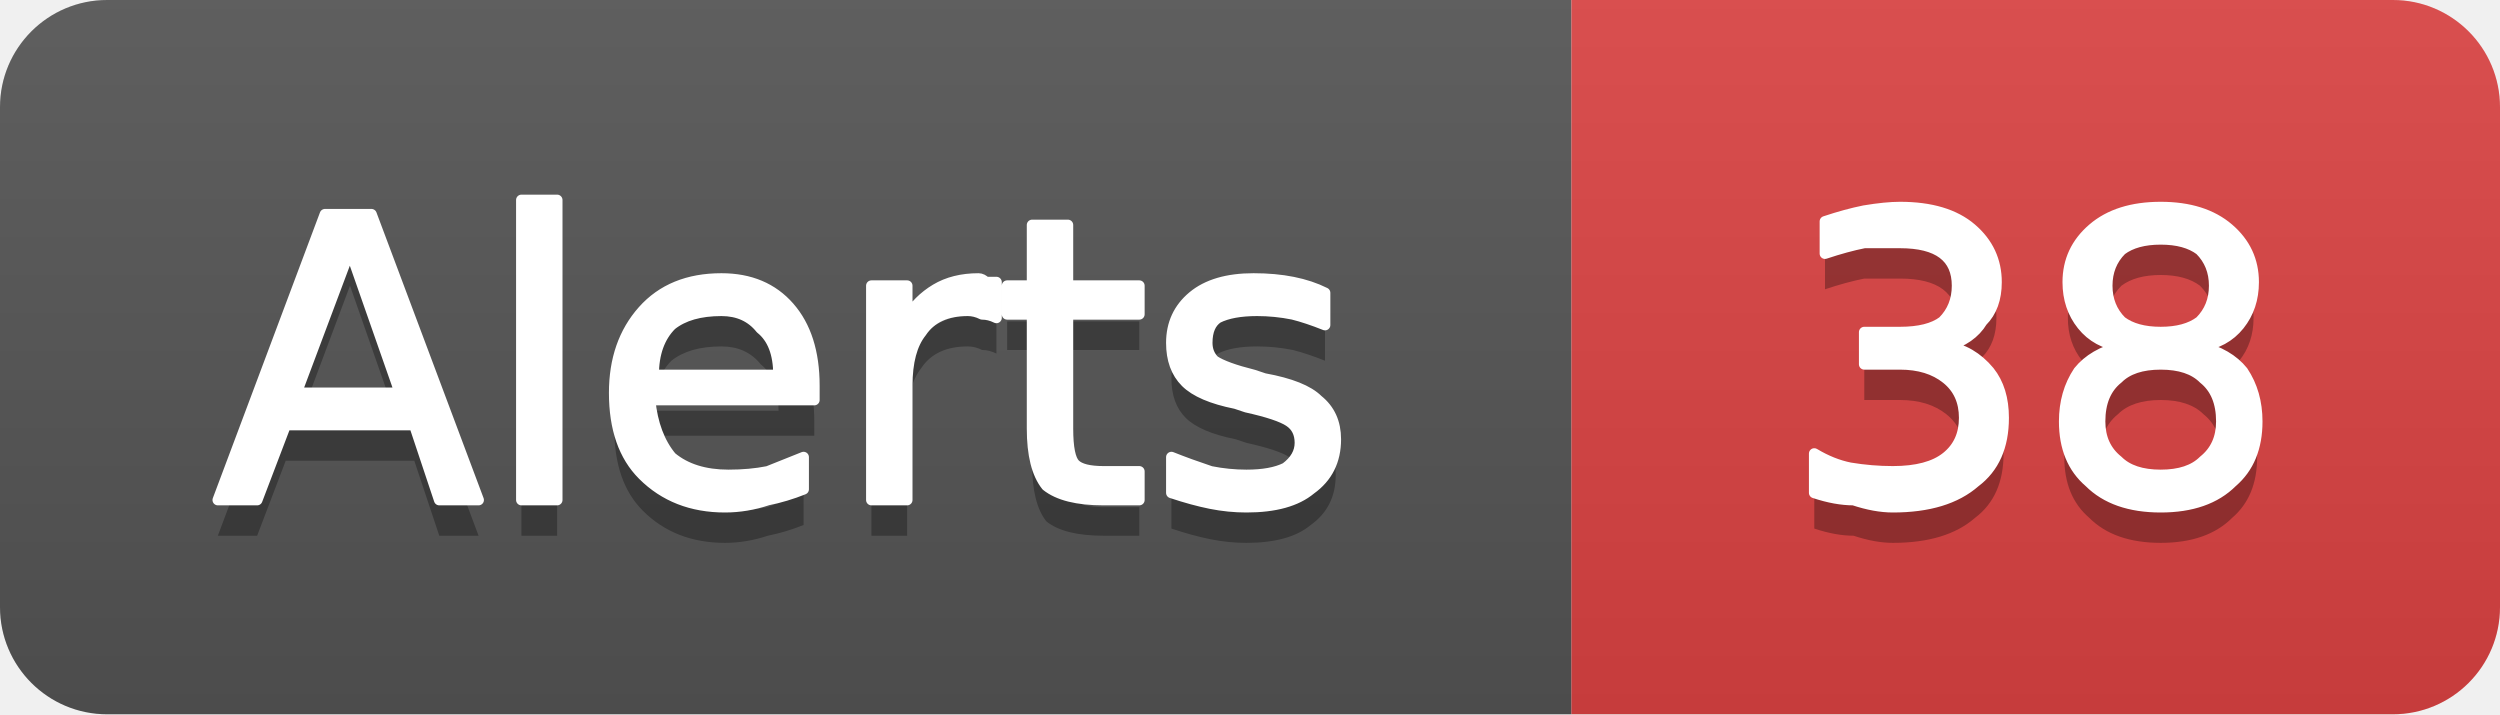
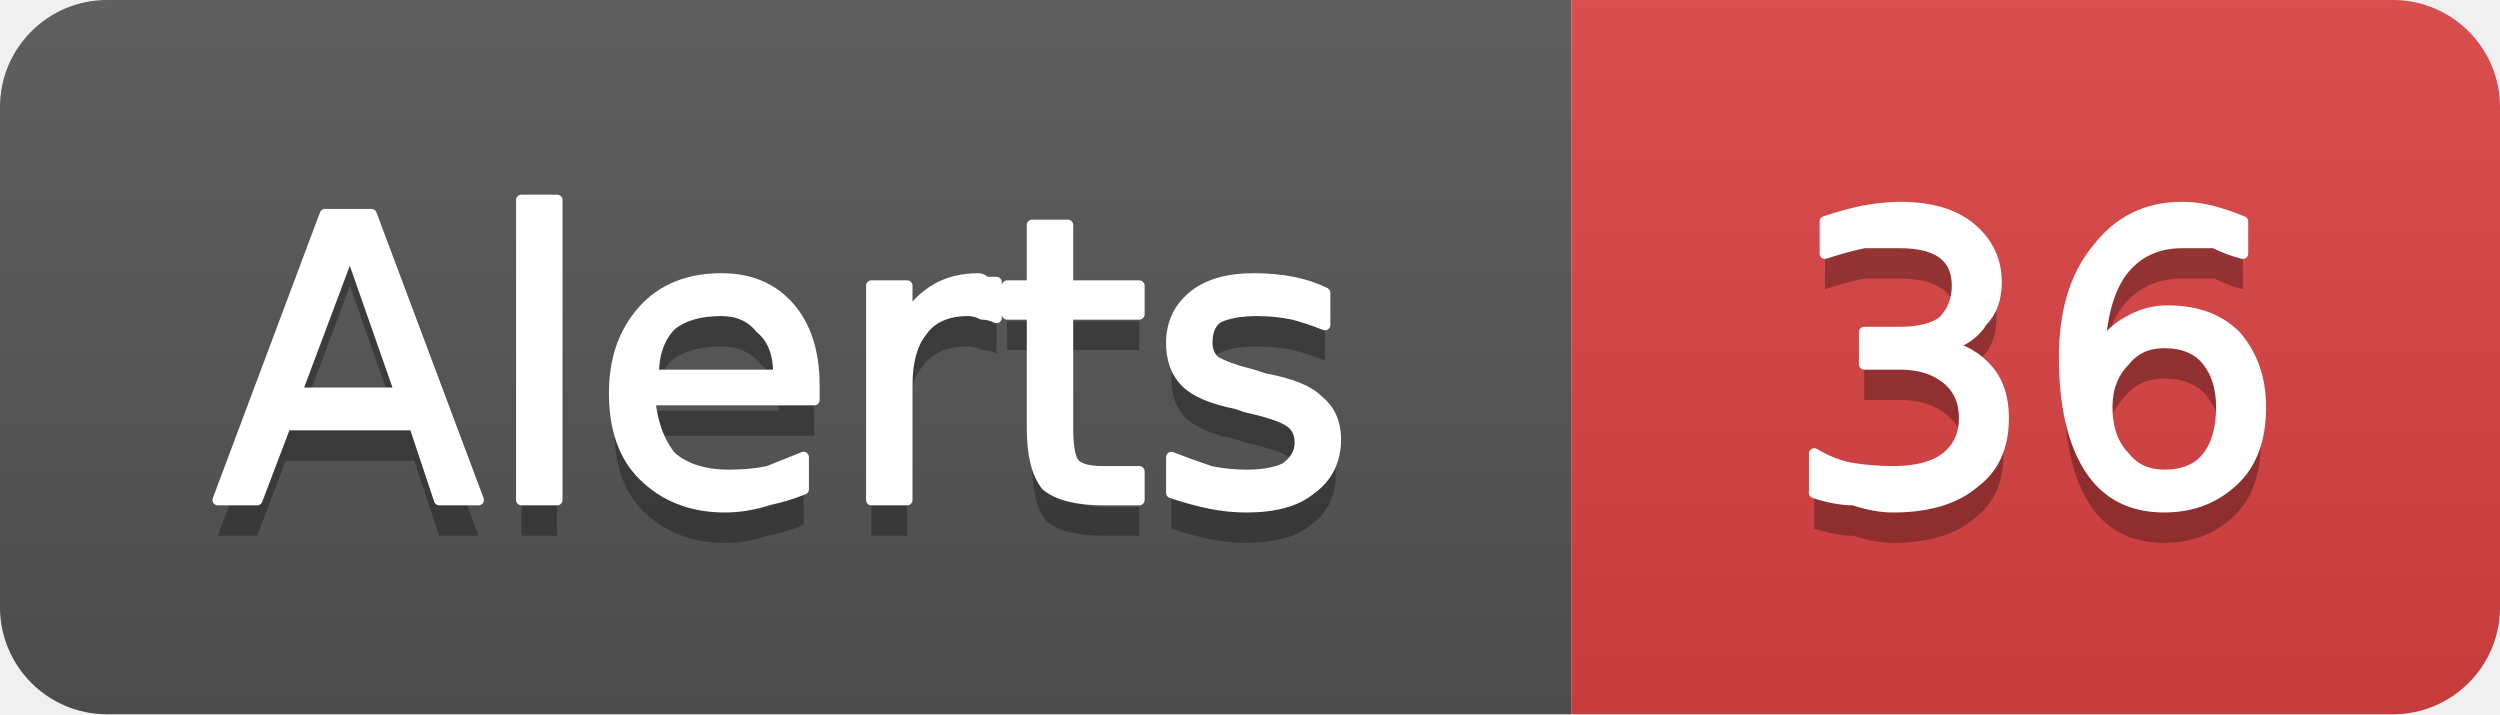
- <svg xmlns="http://www.w3.org/2000/svg" width="70" height="20" viewBox="0 0 70 20" role="img" aria-label="Alerts: 38">
+ <svg xmlns="http://www.w3.org/2000/svg" width="70" height="20" viewBox="0 0 70 20" role="img" aria-label="Alerts: 36">
  <linearGradient id="g-cluster_alert_count" x2="0" y2="100%">
    <stop offset="0" stop-color="#bbb" stop-opacity=".1" />
    <stop offset="1" stop-opacity=".1" />
  </linearGradient>
  <clipPath id="r-cluster_alert_count">
    <rect width="70" height="20" rx="3" fill="#fff" />
  </clipPath>
  <g clip-path="url(#r-cluster_alert_count)">
    <rect width="44" height="20" fill="#555" />
    <rect x="44" width="26" height="20" fill="#dd4343" />
    <rect width="70" height="20" fill="url(#g-cluster_alert_count)" />
    <path transform="translate(0 1)" fill="#010101" fill-opacity=".3" d="M9.8 7.0L8.3 11.0L11.2 11.0L9.8 7.0ZM9.1 6.0L10.4 6.0L13.4 14.0L12.3 14.0L11.6 11.9L8.0 11.9L7.2 14.0L6.1 14.0L9.1 6.0ZM14.6 5.6L15.6 5.6L15.6 14.0L14.6 14.0L14.6 5.6ZM22.8 10.8L22.8 11.2L18.2 11.2Q18.3 12.2 18.8 12.8Q19.4 13.3 20.4 13.3Q21.0 13.3 21.5 13.2Q22.0 13.0 22.5 12.8L22.5 13.7Q22.0 13.9 21.5 14.0Q20.9 14.2 20.3 14.2Q18.9 14.2 18.0 13.3Q17.2 12.5 17.2 11.0Q17.2 9.6 18.0 8.7Q18.8 7.8 20.2 7.8Q21.4 7.8 22.1 8.6Q22.8 9.4 22.8 10.8ZM21.8 10.5Q21.8 9.6 21.3 9.2Q20.9 8.7 20.2 8.7Q19.3 8.7 18.8 9.1Q18.3 9.6 18.3 10.5L21.8 10.5ZM27.9 8.9Q27.7 8.8 27.5 8.8Q27.3 8.7 27.1 8.7Q26.2 8.7 25.8 9.3Q25.4 9.8 25.4 10.8L25.4 14.0L24.4 14.0L24.4 8.0L25.4 8.0L25.4 8.9Q25.7 8.4 26.2 8.1Q26.7 7.8 27.4 7.8Q27.5 7.8 27.6 7.9Q27.7 7.9 27.9 7.9L27.9 8.9ZM29.9 6.3L29.9 8.0L31.9 8.0L31.9 8.8L29.9 8.8L29.9 12.0Q29.9 12.8 30.1 13.0Q30.3 13.2 30.9 13.2L31.9 13.2L31.9 14.0L30.9 14.0Q29.8 14.0 29.3 13.6Q28.9 13.1 28.9 12.0L28.9 8.8L28.2 8.8L28.2 8.0L28.9 8.0L28.9 6.3L29.9 6.3ZM37.1 8.2L37.1 9.1Q36.6 8.9 36.2 8.8Q35.7 8.7 35.2 8.7Q34.5 8.7 34.1 8.9Q33.8 9.1 33.8 9.6Q33.8 9.9 34.0 10.1Q34.3 10.3 35.1 10.5L35.4 10.6Q36.5 10.8 36.9 11.2Q37.4 11.6 37.4 12.3Q37.4 13.2 36.7 13.7Q36.1 14.2 34.9 14.2Q34.4 14.2 33.9 14.1Q33.4 14.0 32.8 13.8L32.8 12.8Q33.3 13.0 33.9 13.2Q34.4 13.3 34.9 13.3Q35.6 13.3 36.0 13.1Q36.4 12.8 36.4 12.4Q36.4 12.0 36.1 11.8Q35.8 11.6 34.9 11.4L34.6 11.3Q33.6 11.1 33.2 10.7Q32.8 10.3 32.8 9.6Q32.8 8.8 33.4 8.3Q34.0 7.8 35.1 7.8Q35.7 7.8 36.2 7.9Q36.7 8.0 37.1 8.2Z" />
    <path fill="#fff" stroke="#fff" stroke-width="0.3" stroke-linejoin="round" d="M9.8 7.0L8.3 11.0L11.2 11.0L9.8 7.0ZM9.1 6.0L10.4 6.0L13.4 14.0L12.3 14.0L11.6 11.9L8.0 11.9L7.2 14.0L6.1 14.0L9.1 6.0ZM14.6 5.6L15.6 5.6L15.6 14.0L14.6 14.0L14.6 5.6ZM22.8 10.8L22.8 11.2L18.2 11.2Q18.3 12.2 18.8 12.8Q19.4 13.3 20.4 13.3Q21.0 13.3 21.5 13.2Q22.0 13.0 22.5 12.8L22.5 13.7Q22.0 13.9 21.5 14.0Q20.9 14.2 20.3 14.2Q18.9 14.2 18.0 13.3Q17.2 12.5 17.2 11.0Q17.2 9.6 18.0 8.7Q18.8 7.8 20.2 7.8Q21.4 7.8 22.1 8.6Q22.8 9.4 22.8 10.8ZM21.8 10.5Q21.8 9.6 21.3 9.2Q20.9 8.7 20.2 8.7Q19.3 8.7 18.8 9.1Q18.3 9.6 18.3 10.5L21.8 10.5ZM27.9 8.9Q27.7 8.8 27.5 8.8Q27.3 8.7 27.1 8.7Q26.2 8.7 25.8 9.3Q25.4 9.8 25.4 10.8L25.4 14.0L24.4 14.0L24.4 8.0L25.4 8.0L25.4 8.9Q25.7 8.4 26.2 8.1Q26.7 7.8 27.4 7.8Q27.5 7.8 27.6 7.9Q27.7 7.9 27.9 7.9L27.9 8.9ZM29.9 6.3L29.9 8.0L31.9 8.0L31.9 8.8L29.9 8.8L29.9 12.0Q29.9 12.8 30.1 13.0Q30.3 13.2 30.9 13.2L31.9 13.2L31.9 14.0L30.9 14.0Q29.8 14.0 29.3 13.6Q28.9 13.1 28.9 12.0L28.9 8.8L28.2 8.8L28.2 8.0L28.9 8.0L28.9 6.3L29.9 6.3ZM37.1 8.2L37.1 9.1Q36.6 8.9 36.2 8.8Q35.7 8.7 35.2 8.7Q34.5 8.7 34.1 8.9Q33.8 9.1 33.8 9.6Q33.8 9.9 34.0 10.1Q34.3 10.3 35.1 10.5L35.4 10.6Q36.5 10.8 36.9 11.2Q37.4 11.6 37.4 12.3Q37.4 13.2 36.7 13.7Q36.1 14.2 34.9 14.2Q34.4 14.2 33.9 14.1Q33.4 14.0 32.8 13.8L32.8 12.8Q33.3 13.0 33.9 13.2Q34.4 13.3 34.9 13.3Q35.6 13.3 36.0 13.1Q36.4 12.8 36.4 12.4Q36.4 12.0 36.1 11.8Q35.8 11.6 34.9 11.4L34.6 11.3Q33.6 11.1 33.2 10.7Q32.8 10.3 32.8 9.6Q32.8 8.8 33.4 8.3Q34.0 7.8 35.1 7.8Q35.7 7.8 36.2 7.9Q36.7 8.0 37.1 8.2Z" />
-     <path transform="translate(0 1)" fill="#010101" fill-opacity=".3" d="M54.5 9.7Q55.2 9.8 55.7 10.4Q56.1 10.9 56.1 11.7Q56.1 12.9 55.3 13.5Q54.5 14.2 53.0 14.2Q52.5 14.2 51.9 14.0Q51.4 14.0 50.8 13.8L50.8 12.7Q51.3 13.0 51.8 13.1Q52.4 13.2 53.0 13.2Q54.0 13.2 54.5 12.8Q55.0 12.4 55.0 11.7Q55.0 11.0 54.5 10.6Q54.0 10.2 53.2 10.2L52.2 10.2L52.2 9.3L53.2 9.3Q54.0 9.3 54.4 9.0Q54.8 8.6 54.8 8.0Q54.8 7.4 54.4 7.1Q54.0 6.8 53.2 6.8Q52.7 6.8 52.2 6.8Q51.7 6.9 51.1 7.1L51.1 6.2Q51.7 6.0 52.2 5.9Q52.8 5.8 53.2 5.8Q54.5 5.8 55.2 6.4Q55.9 7.0 55.9 7.9Q55.9 8.6 55.5 9.0Q55.2 9.5 54.5 9.7ZM60.5 10.2Q59.7 10.2 59.3 10.6Q58.8 11.0 58.8 11.8Q58.8 12.5 59.3 12.9Q59.7 13.3 60.5 13.3Q61.3 13.3 61.7 12.9Q62.2 12.5 62.2 11.8Q62.2 11.0 61.7 10.6Q61.3 10.2 60.5 10.2ZM59.4 9.7Q58.7 9.6 58.3 9.1Q57.9 8.6 57.9 7.9Q57.9 7.0 58.6 6.4Q59.3 5.8 60.5 5.8Q61.7 5.8 62.4 6.4Q63.1 7.0 63.1 7.9Q63.1 8.6 62.7 9.1Q62.3 9.6 61.6 9.7Q62.4 9.9 62.8 10.4Q63.2 11.0 63.2 11.8Q63.2 12.9 62.5 13.5Q61.8 14.2 60.5 14.2Q59.2 14.2 58.5 13.5Q57.8 12.9 57.8 11.8Q57.8 11.0 58.2 10.4Q58.6 9.9 59.4 9.7ZM59.0 8.0Q59.0 8.6 59.4 9.0Q59.8 9.3 60.5 9.3Q61.2 9.3 61.6 9.0Q62.0 8.6 62.0 8.0Q62.0 7.4 61.6 7.0Q61.2 6.7 60.5 6.7Q59.8 6.7 59.4 7.0Q59.0 7.4 59.0 8.0Z" />
-     <path fill="#fff" stroke="#fff" stroke-width="0.3" stroke-linejoin="round" d="M54.5 9.7Q55.2 9.8 55.7 10.4Q56.1 10.9 56.1 11.7Q56.1 12.9 55.3 13.5Q54.5 14.2 53.0 14.2Q52.5 14.2 51.9 14.0Q51.4 14.0 50.8 13.8L50.8 12.7Q51.3 13.0 51.8 13.1Q52.4 13.2 53.0 13.2Q54.0 13.2 54.5 12.8Q55.0 12.4 55.0 11.7Q55.0 11.0 54.5 10.6Q54.0 10.2 53.2 10.2L52.2 10.2L52.2 9.3L53.2 9.3Q54.0 9.3 54.4 9.0Q54.8 8.6 54.8 8.0Q54.8 7.4 54.4 7.1Q54.0 6.8 53.2 6.8Q52.7 6.8 52.2 6.8Q51.7 6.9 51.1 7.1L51.1 6.2Q51.7 6.0 52.2 5.9Q52.8 5.8 53.2 5.8Q54.5 5.8 55.2 6.4Q55.9 7.0 55.9 7.9Q55.9 8.6 55.5 9.0Q55.2 9.5 54.5 9.7ZM60.5 10.2Q59.7 10.2 59.3 10.6Q58.8 11.0 58.8 11.8Q58.8 12.5 59.3 12.9Q59.7 13.3 60.5 13.3Q61.3 13.3 61.7 12.9Q62.2 12.5 62.2 11.8Q62.2 11.0 61.7 10.6Q61.3 10.2 60.5 10.2ZM59.4 9.7Q58.7 9.6 58.3 9.1Q57.9 8.6 57.9 7.9Q57.9 7.0 58.6 6.4Q59.3 5.8 60.5 5.8Q61.7 5.8 62.4 6.4Q63.1 7.0 63.1 7.9Q63.1 8.6 62.7 9.1Q62.3 9.6 61.6 9.7Q62.4 9.9 62.8 10.4Q63.2 11.0 63.2 11.8Q63.2 12.9 62.5 13.5Q61.8 14.2 60.5 14.2Q59.2 14.2 58.5 13.5Q57.8 12.9 57.8 11.8Q57.8 11.0 58.2 10.4Q58.6 9.9 59.4 9.7ZM59.0 8.0Q59.0 8.6 59.4 9.0Q59.8 9.3 60.5 9.3Q61.2 9.3 61.6 9.0Q62.0 8.6 62.0 8.0Q62.0 7.4 61.6 7.0Q61.2 6.7 60.5 6.7Q59.8 6.7 59.4 7.0Q59.0 7.4 59.0 8.0Z" />
+     <path transform="translate(0 1)" fill="#010101" fill-opacity=".3" d="M54.5 9.7Q55.2 9.8 55.7 10.4Q56.1 10.9 56.1 11.7Q56.1 12.9 55.3 13.5Q54.5 14.2 53.0 14.2Q52.5 14.2 51.9 14.0Q51.4 14.0 50.8 13.8L50.8 12.7Q51.3 13.0 51.8 13.1Q52.4 13.2 53.0 13.2Q54.0 13.2 54.5 12.8Q55.0 12.4 55.0 11.7Q55.0 11.0 54.5 10.6Q54.0 10.2 53.2 10.2L52.2 10.2L52.2 9.3L53.2 9.3Q54.0 9.3 54.4 9.0Q54.8 8.6 54.8 8.0Q54.8 7.4 54.4 7.1Q54.0 6.8 53.2 6.8Q52.7 6.8 52.2 6.8Q51.7 6.9 51.1 7.1L51.1 6.2Q51.7 6.0 52.2 5.9Q52.8 5.8 53.2 5.8Q54.5 5.8 55.2 6.4Q55.9 7.0 55.9 7.9Q55.9 8.6 55.5 9.0Q55.2 9.5 54.5 9.7ZM60.6 9.6Q59.9 9.6 59.5 10.1Q59.0 10.6 59.0 11.4Q59.0 12.3 59.5 12.8Q59.9 13.3 60.6 13.3Q61.4 13.3 61.8 12.8Q62.2 12.3 62.2 11.4Q62.2 10.6 61.8 10.1Q61.4 9.6 60.6 9.6ZM62.8 6.2L62.8 7.1Q62.4 7.0 62.0 6.8Q61.5 6.8 61.1 6.8Q60.1 6.8 59.5 7.5Q58.9 8.2 58.8 9.7Q59.2 9.2 59.6 9.0Q60.1 8.7 60.7 8.7Q61.9 8.7 62.6 9.4Q63.3 10.2 63.3 11.4Q63.3 12.7 62.6 13.4Q61.8 14.2 60.6 14.2Q59.2 14.2 58.5 13.1Q57.8 12.0 57.8 10.0Q57.8 8.1 58.7 7.0Q59.6 5.8 61.1 5.8Q61.5 5.8 61.9 5.9Q62.3 6.0 62.8 6.2Z" />
+     <path fill="#fff" stroke="#fff" stroke-width="0.3" stroke-linejoin="round" d="M54.5 9.7Q55.2 9.8 55.7 10.4Q56.1 10.9 56.1 11.7Q56.1 12.9 55.3 13.5Q54.5 14.2 53.0 14.2Q52.5 14.2 51.9 14.0Q51.4 14.0 50.8 13.8L50.8 12.7Q51.3 13.0 51.8 13.1Q52.4 13.2 53.0 13.2Q54.0 13.2 54.5 12.8Q55.0 12.4 55.0 11.7Q55.0 11.0 54.5 10.6Q54.0 10.2 53.2 10.2L52.2 10.2L52.2 9.3L53.2 9.3Q54.0 9.3 54.4 9.0Q54.8 8.6 54.8 8.0Q54.8 7.4 54.4 7.1Q54.0 6.8 53.2 6.8Q52.7 6.8 52.2 6.8Q51.7 6.9 51.1 7.1L51.1 6.2Q51.7 6.0 52.2 5.9Q52.8 5.8 53.2 5.8Q54.5 5.8 55.2 6.4Q55.9 7.0 55.9 7.9Q55.9 8.6 55.5 9.0Q55.2 9.5 54.5 9.7ZM60.6 9.6Q59.9 9.6 59.5 10.1Q59.0 10.6 59.0 11.4Q59.0 12.3 59.5 12.8Q59.9 13.3 60.6 13.3Q61.4 13.3 61.8 12.8Q62.2 12.3 62.2 11.4Q62.2 10.6 61.8 10.1Q61.4 9.6 60.6 9.6ZM62.8 6.2L62.8 7.1Q62.4 7.0 62.0 6.8Q61.5 6.8 61.1 6.8Q60.1 6.8 59.5 7.5Q58.9 8.2 58.8 9.7Q59.2 9.2 59.6 9.0Q60.1 8.7 60.7 8.7Q61.9 8.7 62.6 9.4Q63.3 10.2 63.3 11.4Q63.3 12.7 62.6 13.4Q61.8 14.2 60.6 14.2Q59.2 14.2 58.5 13.1Q57.8 12.0 57.8 10.0Q57.8 8.1 58.7 7.0Q59.6 5.8 61.1 5.8Q61.5 5.8 61.9 5.9Q62.3 6.0 62.8 6.2Z" />
  </g>
</svg>
